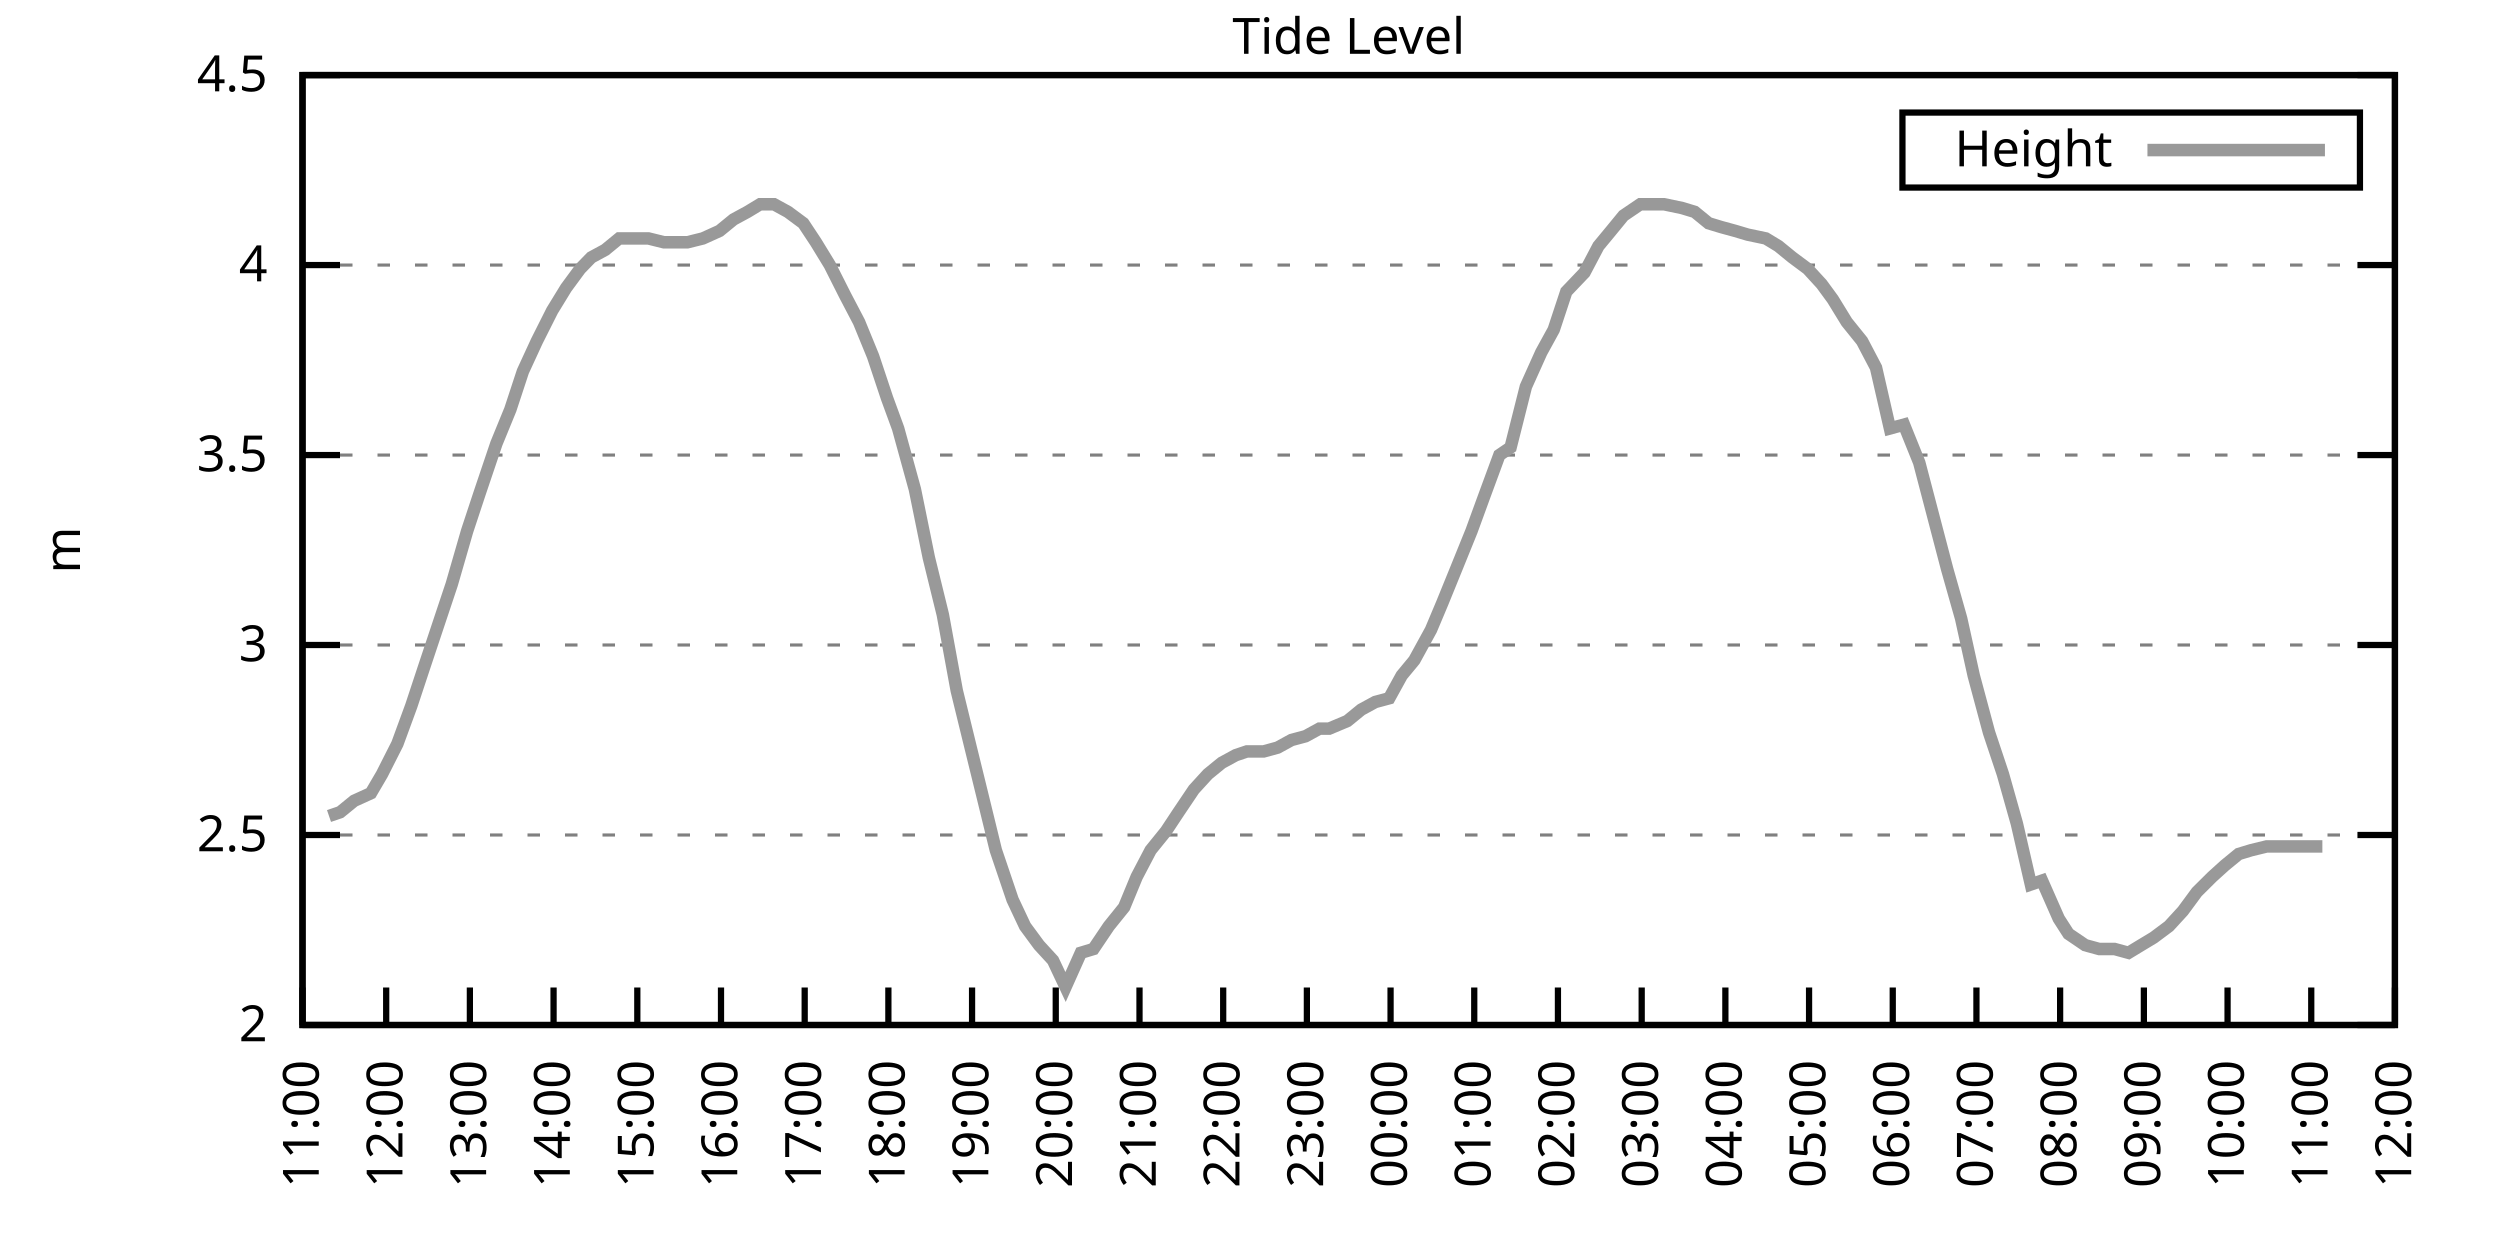
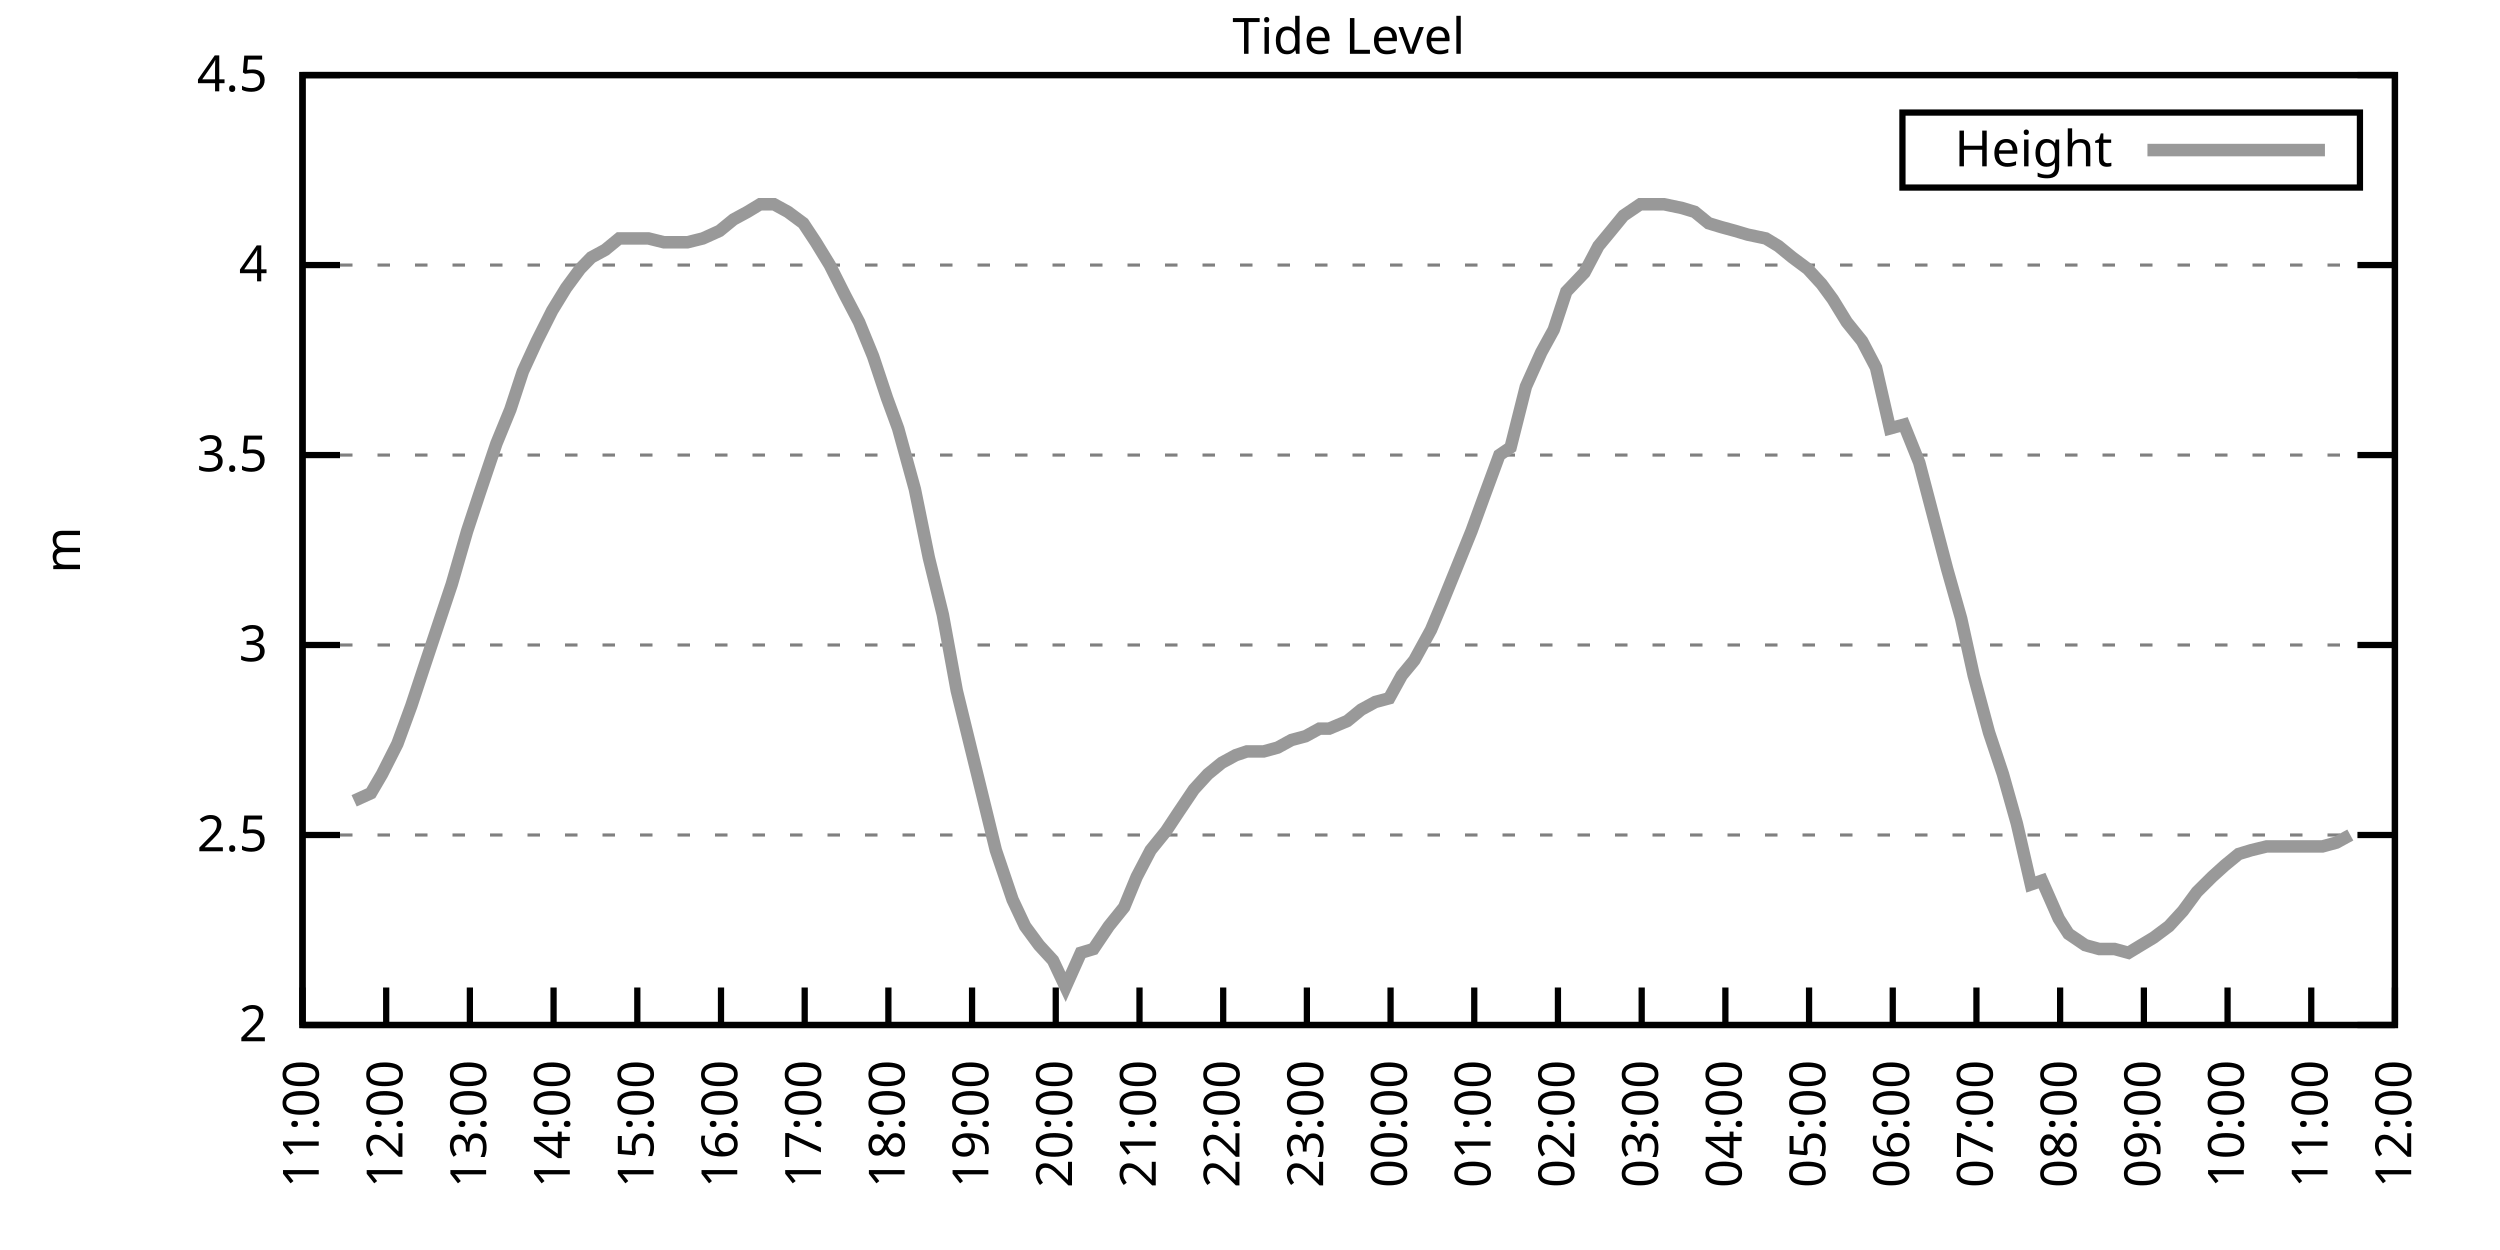
<svg xmlns="http://www.w3.org/2000/svg" xmlns:xlink="http://www.w3.org/1999/xlink" width="400" height="200" viewBox="0 0 400 200">
  <g id="gnuplot_canvas">
    <rect x="0" y="0" width="400" height="200" fill="none" />
    <defs>
      <circle id="gpDot" r="0.5" stroke-width="0.5" stroke="currentColor" />
      <path id="gpPt0" stroke-width="0.333" stroke="currentColor" d="M-1,0 h2 M0,-1 v2" />
      <path id="gpPt1" stroke-width="0.333" stroke="currentColor" d="M-1,-1 L1,1 M1,-1 L-1,1" />
      <path id="gpPt2" stroke-width="0.333" stroke="currentColor" d="M-1,0 L1,0 M0,-1 L0,1 M-1,-1 L1,1 M-1,1 L1,-1" />
      <rect id="gpPt3" stroke-width="0.333" stroke="currentColor" x="-1" y="-1" width="2" height="2" />
      <rect id="gpPt4" stroke-width="0.333" stroke="currentColor" fill="currentColor" x="-1" y="-1" width="2" height="2" />
      <circle id="gpPt5" stroke-width="0.333" stroke="currentColor" cx="0" cy="0" r="1" />
      <use xlink:href="#gpPt5" id="gpPt6" fill="currentColor" stroke="none" />
      <path id="gpPt7" stroke-width="0.333" stroke="currentColor" d="M0,-1.33 L-1.33,0.67 L1.33,0.67 z" />
      <use xlink:href="#gpPt7" id="gpPt8" fill="currentColor" stroke="none" />
      <use xlink:href="#gpPt7" id="gpPt9" stroke="currentColor" transform="rotate(180)" />
      <use xlink:href="#gpPt9" id="gpPt10" fill="currentColor" stroke="none" />
      <use xlink:href="#gpPt3" id="gpPt11" stroke="currentColor" transform="rotate(45)" />
      <use xlink:href="#gpPt11" id="gpPt12" fill="currentColor" stroke="none" />
      <path id="gpPt13" stroke-width="0.333" stroke="currentColor" d="M0,1.330 L1.265,0.411 L0.782,-1.067 L-0.782,-1.076 L-1.265,0.411 z" />
      <use xlink:href="#gpPt13" id="gpPt14" fill="currentColor" stroke="none" />
      <filter id="textbox" filterUnits="objectBoundingBox" x="0" y="0" height="1" width="1">
        <feFlood flood-color="white" flood-opacity="1" result="bgnd" />
        <feComposite in="SourceGraphic" in2="bgnd" operator="atop" />
      </filter>
      <filter id="greybox" filterUnits="objectBoundingBox" x="0" y="0" height="1" width="1">
        <feFlood flood-color="lightgrey" flood-opacity="1" result="grey" />
        <feComposite in="SourceGraphic" in2="grey" operator="atop" />
      </filter>
    </defs>
    <g fill="none" color="white" stroke="currentColor" stroke-width="1.00" stroke-linecap="butt" stroke-linejoin="miter">
</g>
    <g fill="none" color="black" stroke="currentColor" stroke-width="1.00" stroke-linecap="butt" stroke-linejoin="miter">
      <g stroke="none" shape-rendering="crispEdges">
        <polygon fill="rgb(255, 255, 255)" points="48.40,164.00 383.18,164.00 383.18,12.02 48.40,12.02 " />
      </g>
    </g>
    <g fill="none" color="black" stroke="currentColor" stroke-width="1.00" stroke-linecap="butt" stroke-linejoin="miter">
</g>
    <g fill="none" color="black" stroke="black" stroke-width="0.50" stroke-linecap="butt" stroke-linejoin="miter">
</g>
    <g fill="none" color="gray" stroke="currentColor" stroke-width="0.50" stroke-linecap="butt" stroke-linejoin="miter">
      <path stroke="gray" stroke-dasharray="2,4" class="gridline" d="M48.40,164.00 L383.19,164.00  " />
    </g>
    <g fill="none" color="gray" stroke="gray" stroke-width="1.00" stroke-linecap="butt" stroke-linejoin="miter">
</g>
    <g fill="none" color="black" stroke="currentColor" stroke-width="1.00" stroke-linecap="butt" stroke-linejoin="miter">
      <path stroke="black" d="M48.40,164.00 L54.40,164.00 M383.19,164.00 L377.19,164.00  " />
      <g transform="translate(42.80,166.60)" stroke="none" fill="black" font-family="Sans" font-size="8.00" text-anchor="end">
        <text>
          <tspan font-family="Sans"> 2</tspan>
        </text>
      </g>
    </g>
    <g fill="none" color="black" stroke="currentColor" stroke-width="1.00" stroke-linecap="butt" stroke-linejoin="miter">
</g>
    <g fill="none" color="black" stroke="black" stroke-width="0.50" stroke-linecap="butt" stroke-linejoin="miter">
</g>
    <g fill="none" color="gray" stroke="currentColor" stroke-width="0.50" stroke-linecap="butt" stroke-linejoin="miter">
      <path stroke="gray" stroke-dasharray="2,4" class="gridline" d="M48.40,133.60 L383.19,133.60  " />
    </g>
    <g fill="none" color="gray" stroke="gray" stroke-width="1.00" stroke-linecap="butt" stroke-linejoin="miter">
</g>
    <g fill="none" color="black" stroke="currentColor" stroke-width="1.00" stroke-linecap="butt" stroke-linejoin="miter">
      <path stroke="black" d="M48.40,133.60 L54.40,133.60 M383.19,133.60 L377.19,133.60  " />
      <g transform="translate(42.80,136.20)" stroke="none" fill="black" font-family="Sans" font-size="8.00" text-anchor="end">
        <text>
          <tspan font-family="Sans"> 2.5</tspan>
        </text>
      </g>
    </g>
    <g fill="none" color="black" stroke="currentColor" stroke-width="1.00" stroke-linecap="butt" stroke-linejoin="miter">
</g>
    <g fill="none" color="black" stroke="black" stroke-width="0.50" stroke-linecap="butt" stroke-linejoin="miter">
</g>
    <g fill="none" color="gray" stroke="currentColor" stroke-width="0.50" stroke-linecap="butt" stroke-linejoin="miter">
      <path stroke="gray" stroke-dasharray="2,4" class="gridline" d="M48.40,103.20 L383.19,103.20  " />
    </g>
    <g fill="none" color="gray" stroke="gray" stroke-width="1.00" stroke-linecap="butt" stroke-linejoin="miter">
</g>
    <g fill="none" color="black" stroke="currentColor" stroke-width="1.00" stroke-linecap="butt" stroke-linejoin="miter">
      <path stroke="black" d="M48.40,103.20 L54.40,103.20 M383.19,103.20 L377.19,103.20  " />
      <g transform="translate(42.80,105.80)" stroke="none" fill="black" font-family="Sans" font-size="8.00" text-anchor="end">
        <text>
          <tspan font-family="Sans"> 3</tspan>
        </text>
      </g>
    </g>
    <g fill="none" color="black" stroke="currentColor" stroke-width="1.00" stroke-linecap="butt" stroke-linejoin="miter">
</g>
    <g fill="none" color="black" stroke="black" stroke-width="0.50" stroke-linecap="butt" stroke-linejoin="miter">
</g>
    <g fill="none" color="gray" stroke="currentColor" stroke-width="0.50" stroke-linecap="butt" stroke-linejoin="miter">
      <path stroke="gray" stroke-dasharray="2,4" class="gridline" d="M48.40,72.81 L383.19,72.81  " />
    </g>
    <g fill="none" color="gray" stroke="gray" stroke-width="1.00" stroke-linecap="butt" stroke-linejoin="miter">
</g>
    <g fill="none" color="black" stroke="currentColor" stroke-width="1.00" stroke-linecap="butt" stroke-linejoin="miter">
      <path stroke="black" d="M48.40,72.81 L54.40,72.81 M383.19,72.81 L377.19,72.81  " />
      <g transform="translate(42.80,75.41)" stroke="none" fill="black" font-family="Sans" font-size="8.00" text-anchor="end">
        <text>
          <tspan font-family="Sans"> 3.5</tspan>
        </text>
      </g>
    </g>
    <g fill="none" color="black" stroke="currentColor" stroke-width="1.00" stroke-linecap="butt" stroke-linejoin="miter">
</g>
    <g fill="none" color="black" stroke="black" stroke-width="0.50" stroke-linecap="butt" stroke-linejoin="miter">
</g>
    <g fill="none" color="gray" stroke="currentColor" stroke-width="0.50" stroke-linecap="butt" stroke-linejoin="miter">
      <path stroke="gray" stroke-dasharray="2,4" class="gridline" d="M48.40,42.41 L383.19,42.41  " />
    </g>
    <g fill="none" color="gray" stroke="gray" stroke-width="1.00" stroke-linecap="butt" stroke-linejoin="miter">
</g>
    <g fill="none" color="black" stroke="currentColor" stroke-width="1.00" stroke-linecap="butt" stroke-linejoin="miter">
      <path stroke="black" d="M48.40,42.41 L54.40,42.41 M383.19,42.41 L377.19,42.41  " />
      <g transform="translate(42.80,45.01)" stroke="none" fill="black" font-family="Sans" font-size="8.00" text-anchor="end">
        <text>
          <tspan font-family="Sans"> 4</tspan>
        </text>
      </g>
    </g>
    <g fill="none" color="black" stroke="currentColor" stroke-width="1.00" stroke-linecap="butt" stroke-linejoin="miter">
</g>
    <g fill="none" color="black" stroke="black" stroke-width="0.50" stroke-linecap="butt" stroke-linejoin="miter">
</g>
    <g fill="none" color="gray" stroke="currentColor" stroke-width="0.50" stroke-linecap="butt" stroke-linejoin="miter">
      <path stroke="gray" stroke-dasharray="2,4" class="gridline" d="M48.40,12.01 L383.19,12.01  " />
    </g>
    <g fill="none" color="gray" stroke="gray" stroke-width="1.00" stroke-linecap="butt" stroke-linejoin="miter">
</g>
    <g fill="none" color="black" stroke="currentColor" stroke-width="1.00" stroke-linecap="butt" stroke-linejoin="miter">
      <path stroke="black" d="M48.40,12.01 L54.40,12.01 M383.19,12.01 L377.19,12.01  " />
      <g transform="translate(42.80,14.61)" stroke="none" fill="black" font-family="Sans" font-size="8.00" text-anchor="end">
        <text>
          <tspan font-family="Sans"> 4.5</tspan>
        </text>
      </g>
    </g>
    <g fill="none" color="black" stroke="currentColor" stroke-width="1.00" stroke-linecap="butt" stroke-linejoin="miter">
      <path stroke="black" d="M48.40,164.00 L48.40,158.00  " />
      <g transform="translate(51.00,169.60) rotate(270.00)" stroke="none" fill="black" font-family="Sans" font-size="8.00" text-anchor="end">
        <text>
          <tspan font-family="Sans">11:00</tspan>
        </text>
      </g>
    </g>
    <g fill="none" color="black" stroke="currentColor" stroke-width="1.00" stroke-linecap="butt" stroke-linejoin="miter">
      <path stroke="black" d="M61.79,164.00 L61.79,158.00  " />
      <g transform="translate(64.39,169.60) rotate(270.00)" stroke="none" fill="black" font-family="Sans" font-size="8.00" text-anchor="end">
        <text>
          <tspan font-family="Sans">12:00</tspan>
        </text>
      </g>
    </g>
    <g fill="none" color="black" stroke="currentColor" stroke-width="1.00" stroke-linecap="butt" stroke-linejoin="miter">
      <path stroke="black" d="M75.18,164.00 L75.18,158.00  " />
      <g transform="translate(77.78,169.60) rotate(270.00)" stroke="none" fill="black" font-family="Sans" font-size="8.00" text-anchor="end">
        <text>
          <tspan font-family="Sans">13:00</tspan>
        </text>
      </g>
    </g>
    <g fill="none" color="black" stroke="currentColor" stroke-width="1.00" stroke-linecap="butt" stroke-linejoin="miter">
      <path stroke="black" d="M88.57,164.00 L88.57,158.00  " />
      <g transform="translate(91.17,169.60) rotate(270.00)" stroke="none" fill="black" font-family="Sans" font-size="8.00" text-anchor="end">
        <text>
          <tspan font-family="Sans">14:00</tspan>
        </text>
      </g>
    </g>
    <g fill="none" color="black" stroke="currentColor" stroke-width="1.00" stroke-linecap="butt" stroke-linejoin="miter">
      <path stroke="black" d="M101.97,164.00 L101.97,158.00  " />
      <g transform="translate(104.57,169.60) rotate(270.00)" stroke="none" fill="black" font-family="Sans" font-size="8.00" text-anchor="end">
        <text>
          <tspan font-family="Sans">15:00</tspan>
        </text>
      </g>
    </g>
    <g fill="none" color="black" stroke="currentColor" stroke-width="1.00" stroke-linecap="butt" stroke-linejoin="miter">
      <path stroke="black" d="M115.36,164.00 L115.36,158.00  " />
      <g transform="translate(117.96,169.60) rotate(270.00)" stroke="none" fill="black" font-family="Sans" font-size="8.00" text-anchor="end">
        <text>
          <tspan font-family="Sans">16:00</tspan>
        </text>
      </g>
    </g>
    <g fill="none" color="black" stroke="currentColor" stroke-width="1.00" stroke-linecap="butt" stroke-linejoin="miter">
      <path stroke="black" d="M128.75,164.00 L128.75,158.00  " />
      <g transform="translate(131.35,169.60) rotate(270.00)" stroke="none" fill="black" font-family="Sans" font-size="8.00" text-anchor="end">
        <text>
          <tspan font-family="Sans">17:00</tspan>
        </text>
      </g>
    </g>
    <g fill="none" color="black" stroke="currentColor" stroke-width="1.00" stroke-linecap="butt" stroke-linejoin="miter">
      <path stroke="black" d="M142.14,164.00 L142.14,158.00  " />
      <g transform="translate(144.74,169.60) rotate(270.00)" stroke="none" fill="black" font-family="Sans" font-size="8.00" text-anchor="end">
        <text>
          <tspan font-family="Sans">18:00</tspan>
        </text>
      </g>
    </g>
    <g fill="none" color="black" stroke="currentColor" stroke-width="1.00" stroke-linecap="butt" stroke-linejoin="miter">
      <path stroke="black" d="M155.53,164.00 L155.53,158.00  " />
      <g transform="translate(158.13,169.60) rotate(270.00)" stroke="none" fill="black" font-family="Sans" font-size="8.00" text-anchor="end">
        <text>
          <tspan font-family="Sans">19:00</tspan>
        </text>
      </g>
    </g>
    <g fill="none" color="black" stroke="currentColor" stroke-width="1.00" stroke-linecap="butt" stroke-linejoin="miter">
      <path stroke="black" d="M168.92,164.00 L168.92,158.00  " />
      <g transform="translate(171.52,169.60) rotate(270.00)" stroke="none" fill="black" font-family="Sans" font-size="8.00" text-anchor="end">
        <text>
          <tspan font-family="Sans">20:00</tspan>
        </text>
      </g>
    </g>
    <g fill="none" color="black" stroke="currentColor" stroke-width="1.00" stroke-linecap="butt" stroke-linejoin="miter">
      <path stroke="black" d="M182.32,164.00 L182.32,158.00  " />
      <g transform="translate(184.92,169.60) rotate(270.00)" stroke="none" fill="black" font-family="Sans" font-size="8.00" text-anchor="end">
        <text>
          <tspan font-family="Sans">21:00</tspan>
        </text>
      </g>
    </g>
    <g fill="none" color="black" stroke="currentColor" stroke-width="1.00" stroke-linecap="butt" stroke-linejoin="miter">
      <path stroke="black" d="M195.71,164.00 L195.71,158.00  " />
      <g transform="translate(198.31,169.60) rotate(270.00)" stroke="none" fill="black" font-family="Sans" font-size="8.00" text-anchor="end">
        <text>
          <tspan font-family="Sans">22:00</tspan>
        </text>
      </g>
    </g>
    <g fill="none" color="black" stroke="currentColor" stroke-width="1.00" stroke-linecap="butt" stroke-linejoin="miter">
      <path stroke="black" d="M209.10,164.00 L209.10,158.00  " />
      <g transform="translate(211.70,169.60) rotate(270.00)" stroke="none" fill="black" font-family="Sans" font-size="8.00" text-anchor="end">
        <text>
          <tspan font-family="Sans">23:00</tspan>
        </text>
      </g>
    </g>
    <g fill="none" color="black" stroke="currentColor" stroke-width="1.00" stroke-linecap="butt" stroke-linejoin="miter">
      <path stroke="black" d="M222.49,164.00 L222.49,158.00  " />
      <g transform="translate(225.09,169.60) rotate(270.00)" stroke="none" fill="black" font-family="Sans" font-size="8.00" text-anchor="end">
        <text>
          <tspan font-family="Sans">00:00</tspan>
        </text>
      </g>
    </g>
    <g fill="none" color="black" stroke="currentColor" stroke-width="1.00" stroke-linecap="butt" stroke-linejoin="miter">
      <path stroke="black" d="M235.88,164.00 L235.88,158.00  " />
      <g transform="translate(238.48,169.60) rotate(270.00)" stroke="none" fill="black" font-family="Sans" font-size="8.00" text-anchor="end">
        <text>
          <tspan font-family="Sans">01:00</tspan>
        </text>
      </g>
    </g>
    <g fill="none" color="black" stroke="currentColor" stroke-width="1.00" stroke-linecap="butt" stroke-linejoin="miter">
      <path stroke="black" d="M249.27,164.00 L249.27,158.00  " />
      <g transform="translate(251.87,169.60) rotate(270.00)" stroke="none" fill="black" font-family="Sans" font-size="8.00" text-anchor="end">
        <text>
          <tspan font-family="Sans">02:00</tspan>
        </text>
      </g>
    </g>
    <g fill="none" color="black" stroke="currentColor" stroke-width="1.00" stroke-linecap="butt" stroke-linejoin="miter">
      <path stroke="black" d="M262.67,164.00 L262.67,158.00  " />
      <g transform="translate(265.27,169.60) rotate(270.00)" stroke="none" fill="black" font-family="Sans" font-size="8.00" text-anchor="end">
        <text>
          <tspan font-family="Sans">03:00</tspan>
        </text>
      </g>
    </g>
    <g fill="none" color="black" stroke="currentColor" stroke-width="1.00" stroke-linecap="butt" stroke-linejoin="miter">
      <path stroke="black" d="M276.06,164.00 L276.06,158.00  " />
      <g transform="translate(278.66,169.60) rotate(270.00)" stroke="none" fill="black" font-family="Sans" font-size="8.00" text-anchor="end">
        <text>
          <tspan font-family="Sans">04:00</tspan>
        </text>
      </g>
    </g>
    <g fill="none" color="black" stroke="currentColor" stroke-width="1.00" stroke-linecap="butt" stroke-linejoin="miter">
      <path stroke="black" d="M289.45,164.00 L289.45,158.00  " />
      <g transform="translate(292.05,169.60) rotate(270.00)" stroke="none" fill="black" font-family="Sans" font-size="8.00" text-anchor="end">
        <text>
          <tspan font-family="Sans">05:00</tspan>
        </text>
      </g>
    </g>
    <g fill="none" color="black" stroke="currentColor" stroke-width="1.00" stroke-linecap="butt" stroke-linejoin="miter">
      <path stroke="black" d="M302.84,164.00 L302.84,158.00  " />
      <g transform="translate(305.44,169.60) rotate(270.00)" stroke="none" fill="black" font-family="Sans" font-size="8.00" text-anchor="end">
        <text>
          <tspan font-family="Sans">06:00</tspan>
        </text>
      </g>
    </g>
    <g fill="none" color="black" stroke="currentColor" stroke-width="1.00" stroke-linecap="butt" stroke-linejoin="miter">
      <path stroke="black" d="M316.23,164.00 L316.23,158.00  " />
      <g transform="translate(318.83,169.60) rotate(270.00)" stroke="none" fill="black" font-family="Sans" font-size="8.00" text-anchor="end">
        <text>
          <tspan font-family="Sans">07:00</tspan>
        </text>
      </g>
    </g>
    <g fill="none" color="black" stroke="currentColor" stroke-width="1.00" stroke-linecap="butt" stroke-linejoin="miter">
      <path stroke="black" d="M329.62,164.00 L329.62,158.00  " />
      <g transform="translate(332.22,169.60) rotate(270.00)" stroke="none" fill="black" font-family="Sans" font-size="8.00" text-anchor="end">
        <text>
          <tspan font-family="Sans">08:00</tspan>
        </text>
      </g>
    </g>
    <g fill="none" color="black" stroke="currentColor" stroke-width="1.00" stroke-linecap="butt" stroke-linejoin="miter">
      <path stroke="black" d="M343.02,164.00 L343.02,158.00  " />
      <g transform="translate(345.62,169.60) rotate(270.00)" stroke="none" fill="black" font-family="Sans" font-size="8.00" text-anchor="end">
        <text>
          <tspan font-family="Sans">09:00</tspan>
        </text>
      </g>
    </g>
    <g fill="none" color="black" stroke="currentColor" stroke-width="1.00" stroke-linecap="butt" stroke-linejoin="miter">
      <path stroke="black" d="M356.41,164.00 L356.41,158.00  " />
      <g transform="translate(359.01,169.60) rotate(270.00)" stroke="none" fill="black" font-family="Sans" font-size="8.00" text-anchor="end">
        <text>
          <tspan font-family="Sans">10:00</tspan>
        </text>
      </g>
    </g>
    <g fill="none" color="black" stroke="currentColor" stroke-width="1.00" stroke-linecap="butt" stroke-linejoin="miter">
      <path stroke="black" d="M369.80,164.00 L369.80,158.00  " />
      <g transform="translate(372.40,169.60) rotate(270.00)" stroke="none" fill="black" font-family="Sans" font-size="8.00" text-anchor="end">
        <text>
          <tspan font-family="Sans">11:00</tspan>
        </text>
      </g>
    </g>
    <g fill="none" color="black" stroke="currentColor" stroke-width="1.00" stroke-linecap="butt" stroke-linejoin="miter">
      <path stroke="black" d="M383.19,164.00 L383.19,158.00  " />
      <g transform="translate(385.79,169.60) rotate(270.00)" stroke="none" fill="black" font-family="Sans" font-size="8.00" text-anchor="end">
        <text>
          <tspan font-family="Sans">12:00</tspan>
        </text>
      </g>
    </g>
    <g fill="none" color="black" stroke="currentColor" stroke-width="1.00" stroke-linecap="butt" stroke-linejoin="miter">
</g>
    <g fill="none" color="black" stroke="currentColor" stroke-width="1.00" stroke-linecap="butt" stroke-linejoin="miter">
      <path stroke="black" d="M48.40,12.01 L48.40,164.00 L383.19,164.00 L383.19,12.01 L48.40,12.01 Z  " />
    </g>
    <g fill="none" color="black" stroke="currentColor" stroke-width="1.00" stroke-linecap="butt" stroke-linejoin="miter">
</g>
    <g fill="none" color="black" stroke="currentColor" stroke-width="1.00" stroke-linecap="butt" stroke-linejoin="miter">
      <path stroke="black" d="M304.39,30.01 L304.39,18.01 L377.59,18.01 L377.59,30.01 L304.39,30.01 Z  " />
    </g>
    <g id="Tide_level_plot_1">
      <g fill="none" color="white" stroke="black" stroke-width="2.00" stroke-linecap="butt" stroke-linejoin="miter">
</g>
      <g fill="none" color="black" stroke="currentColor" stroke-width="2.00" stroke-linecap="butt" stroke-linejoin="miter">
        <g transform="translate(337.99,26.61)" stroke="none" fill="black" font-family="Sans" font-size="8.00" text-anchor="end">
          <text>
            <tspan font-family="Sans">Height</tspan>
          </text>
        </g>
      </g>
      <g fill="none" color="black" stroke="currentColor" stroke-width="2.00" stroke-linecap="butt" stroke-linejoin="miter">
-         <path stroke="rgb(153, 153, 153)" d="M343.59,24.01 L371.99,24.01 M52.64,130.56 L54.43,129.95 L56.66,128.13 L59.34,126.91 L61.12,123.87 L63.58,119.01   L65.81,112.93 L67.82,106.85 L70.05,100.16 L72.28,93.48 L74.74,84.97 L76.75,78.89 L79.42,70.98 L81.66,65.51   L83.66,59.43 L85.90,54.57 L88.35,49.70 L90.58,46.06 L92.82,43.02 L94.60,41.19 L96.83,39.98 L99.06,38.15   L101.74,38.15 L103.75,38.15 L106.21,38.76 L108.22,38.76 L110.00,38.76 L112.46,38.15 L115.13,36.94 L117.37,35.11   L119.60,33.90 L121.61,32.68 L123.84,32.68 L126.07,33.90 L128.53,35.72 L130.54,38.76 L132.77,42.41 L135.22,47.27   L137.45,51.53 L139.69,57.00 L141.92,63.69 L143.70,68.55 L146.38,78.28 L148.61,89.22 L150.85,98.34 L153.08,110.50   L155.31,119.62 L157.10,126.91 L159.33,136.03 L162.01,143.94 L164.01,148.19 L166.25,151.23 L168.48,153.66 L170.49,157.92   L172.94,152.45 L174.95,151.84 L177.41,148.19 L179.86,145.15 L181.87,140.29 L184.10,136.03 L186.56,132.99 L188.57,129.95   L191.02,126.31 L193.25,123.87 L195.48,122.05 L197.72,120.83 L199.50,120.23 L202.18,120.23 L204.41,119.62 L206.64,118.40   L208.88,117.80 L211.11,116.58 L212.67,116.58 L215.57,115.36 L217.80,113.54 L220.04,112.32 L222.27,111.72 L224.28,108.07   L226.29,105.64 L228.96,100.77 L230.75,96.52 L232.98,91.04 L235.44,84.97 L237.44,79.49 L239.90,72.81 L241.69,71.59   L244.14,61.86 L246.60,56.39 L248.60,52.74 L250.61,46.66 L253.51,43.62 L255.75,39.37 L257.76,36.94 L259.76,34.50   L262.44,32.68 L264.23,32.68 L266.24,32.68 L269.14,33.29 L271.15,33.90 L273.38,35.72 L275.39,36.33 L277.62,36.94   L279.63,37.54 L282.53,38.15 L284.54,39.37 L286.77,41.19 L289.23,43.02 L291.46,45.45 L293.24,47.88 L295.48,51.53   L297.93,54.57 L300.16,58.82 L302.39,68.55 L304.63,67.94 L307.08,74.02 L309.31,82.53 L311.54,91.04 L313.78,98.95   L315.79,108.07 L318.24,117.19 L320.47,123.87 L322.70,131.78 L324.94,141.51 L326.72,140.90 L329.40,146.98 L330.96,149.41   L333.64,151.23 L335.87,151.84 L338.33,151.84 L340.56,152.45 L342.57,151.23 L344.58,150.02 L347.03,148.19 L349.26,145.76   L351.50,142.72 L353.95,140.29 L355.96,138.47 L358.19,136.64 L360.20,136.03 L362.66,135.43 L364.66,135.43 L366.67,135.43   L369.13,135.43 L371.58,135.43  " />
+         <path stroke="rgb(153, 153, 153)" d="M343.59,24.01 L371.99,24.01 M56.66,128.13 L59.34,126.91 L61.12,123.87 L63.58,119.01 L65.81,112.93 L67.82,106.85   L70.05,100.16 L72.28,93.48 L74.74,84.97 L76.75,78.89 L79.42,70.98 L81.66,65.51 L83.66,59.43 L85.90,54.57   L88.35,49.70 L90.58,46.06 L92.82,43.02 L94.60,41.19 L96.83,39.98 L99.06,38.15 L101.74,38.15 L103.75,38.15   L106.21,38.76 L108.22,38.76 L110.00,38.76 L112.46,38.15 L115.13,36.94 L117.37,35.11 L119.60,33.90 L121.61,32.68   L123.84,32.68 L126.07,33.90 L128.53,35.72 L130.54,38.76 L132.77,42.41 L135.22,47.27 L137.45,51.53 L139.69,57.00   L141.92,63.69 L143.70,68.55 L146.38,78.28 L148.61,89.22 L150.85,98.34 L153.08,110.50 L155.31,119.62 L157.10,126.91   L159.33,136.03 L162.01,143.94 L164.01,148.19 L166.25,151.23 L168.48,153.66 L170.49,157.92 L172.94,152.45 L174.95,151.84   L177.41,148.19 L179.86,145.15 L181.87,140.29 L184.10,136.03 L186.56,132.99 L188.57,129.95 L191.02,126.31 L193.25,123.87   L195.48,122.05 L197.72,120.83 L199.50,120.23 L202.18,120.23 L204.41,119.62 L206.64,118.40 L208.88,117.80 L211.11,116.58   L212.67,116.58 L215.57,115.36 L217.80,113.54 L220.04,112.32 L222.27,111.72 L224.28,108.07 L226.29,105.64 L228.96,100.77   L230.75,96.52 L232.98,91.04 L235.44,84.97 L237.44,79.49 L239.90,72.81 L241.69,71.59 L244.14,61.86 L246.60,56.39   L248.60,52.74 L250.61,46.66 L253.51,43.62 L255.75,39.37 L257.76,36.94 L259.76,34.50 L262.44,32.68 L264.23,32.68   L266.24,32.68 L269.14,33.29 L271.15,33.90 L273.38,35.72 L275.39,36.33 L277.62,36.94 L279.63,37.54 L282.53,38.15   L284.54,39.37 L286.77,41.19 L289.23,43.02 L291.46,45.45 L293.24,47.88 L295.48,51.53 L297.93,54.57 L300.16,58.82   L302.39,68.55 L304.63,67.94 L307.08,74.02 L309.31,82.53 L311.54,91.04 L313.78,98.95 L315.79,108.07 L318.24,117.19   L320.47,123.87 L322.70,131.78 L324.94,141.51 L326.72,140.90 L329.40,146.98 L330.96,149.41 L333.64,151.23 L335.87,151.84   L338.33,151.84 L340.56,152.45 L342.57,151.23 L344.58,150.02 L347.03,148.19 L349.26,145.76 L351.50,142.72 L353.95,140.29   L355.96,138.47 L358.19,136.64 L360.20,136.03 L362.66,135.43 L364.66,135.43 L366.67,135.43 L369.13,135.43 L371.58,135.43   L373.82,134.82 L376.05,133.60  " />
      </g>
    </g>
    <g fill="none" color="black" stroke="currentColor" stroke-width="2.00" stroke-linecap="butt" stroke-linejoin="miter">
</g>
    <g fill="none" color="black" stroke="black" stroke-width="1.00" stroke-linecap="butt" stroke-linejoin="miter">
</g>
    <g fill="none" color="black" stroke="currentColor" stroke-width="1.00" stroke-linecap="butt" stroke-linejoin="miter">
      <path stroke="black" d="M48.40,12.01 L48.40,164.00 L383.19,164.00 L383.19,12.01 L48.40,12.01 Z  " />
      <g transform="translate(12.80,88.01) rotate(270.00)" stroke="none" fill="black" font-family="Sans" font-size="8.00" text-anchor="middle">
        <text>
          <tspan font-family="Sans">m</tspan>
        </text>
      </g>
    </g>
    <g fill="none" color="black" stroke="currentColor" stroke-width="1.00" stroke-linecap="butt" stroke-linejoin="miter">
</g>
    <g fill="none" color="black" stroke="currentColor" stroke-width="1.00" stroke-linecap="butt" stroke-linejoin="miter">
      <g transform="translate(215.79,8.61)" stroke="none" fill="black" font-family="Sans" font-size="8.00" text-anchor="middle">
        <text>
          <tspan font-family="Sans">Tide Level</tspan>
        </text>
      </g>
    </g>
    <g fill="none" color="black" stroke="currentColor" stroke-width="1.00" stroke-linecap="butt" stroke-linejoin="miter">
</g>
  </g>
</svg>
